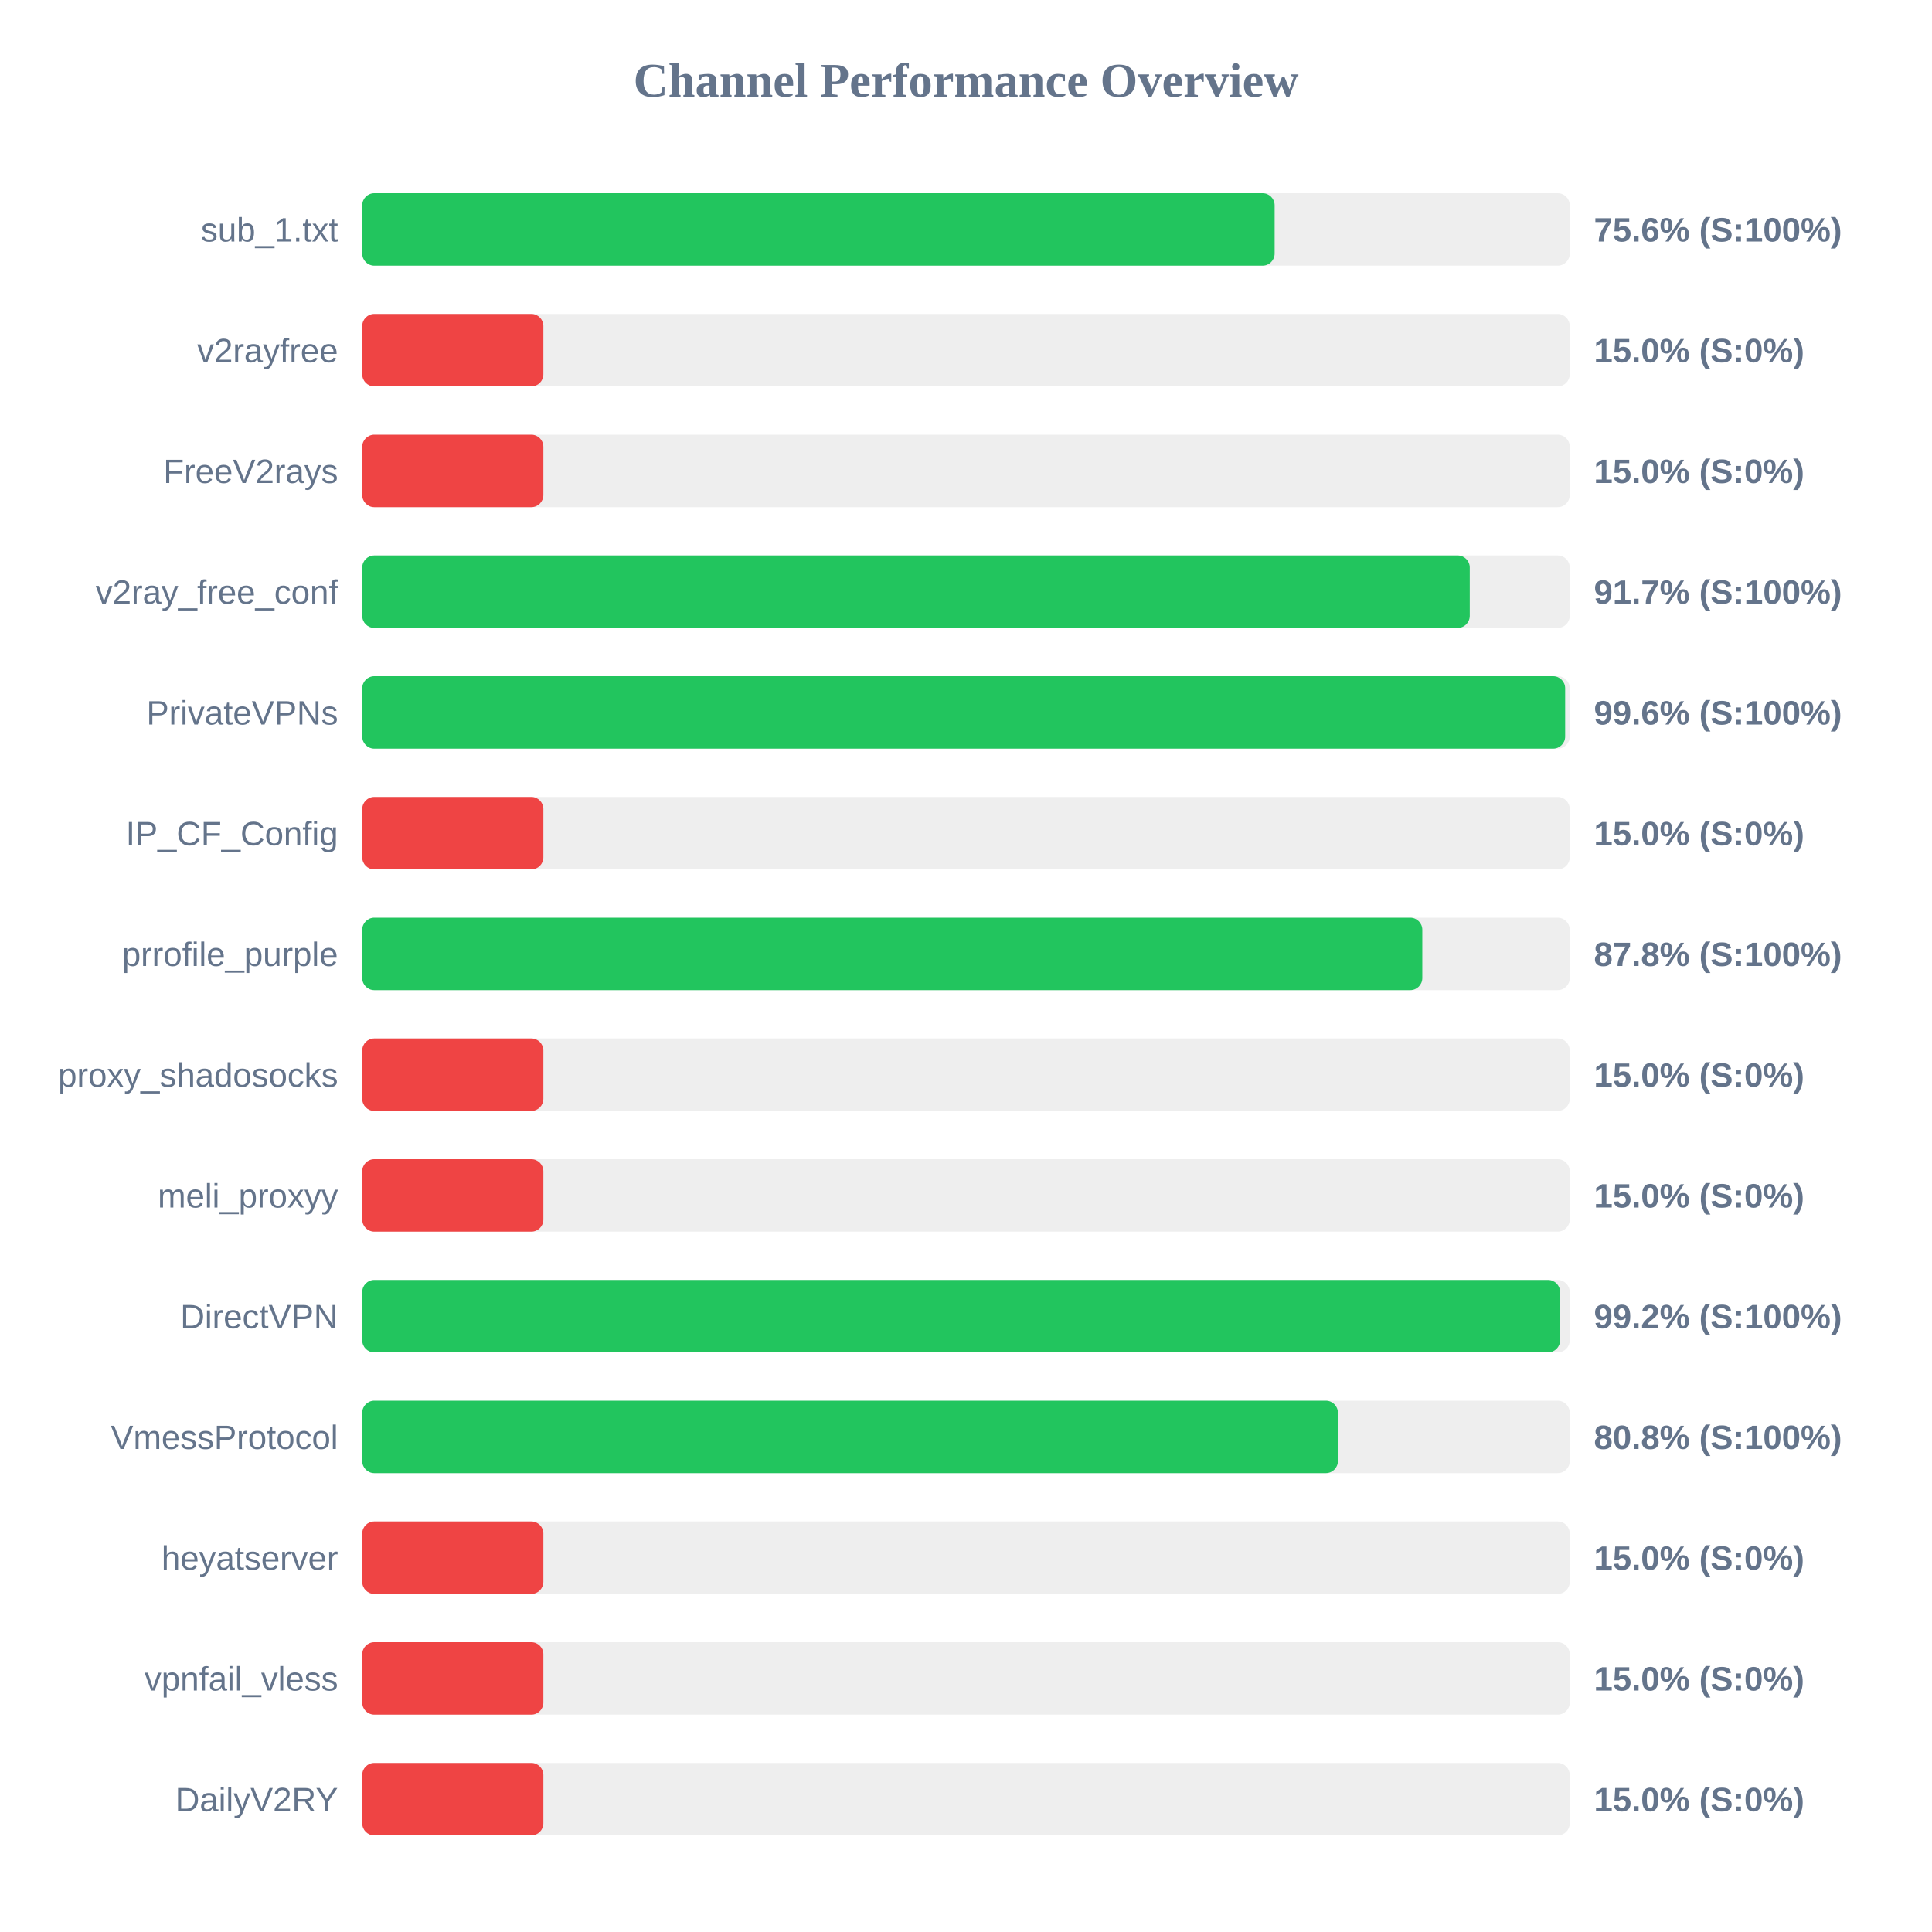
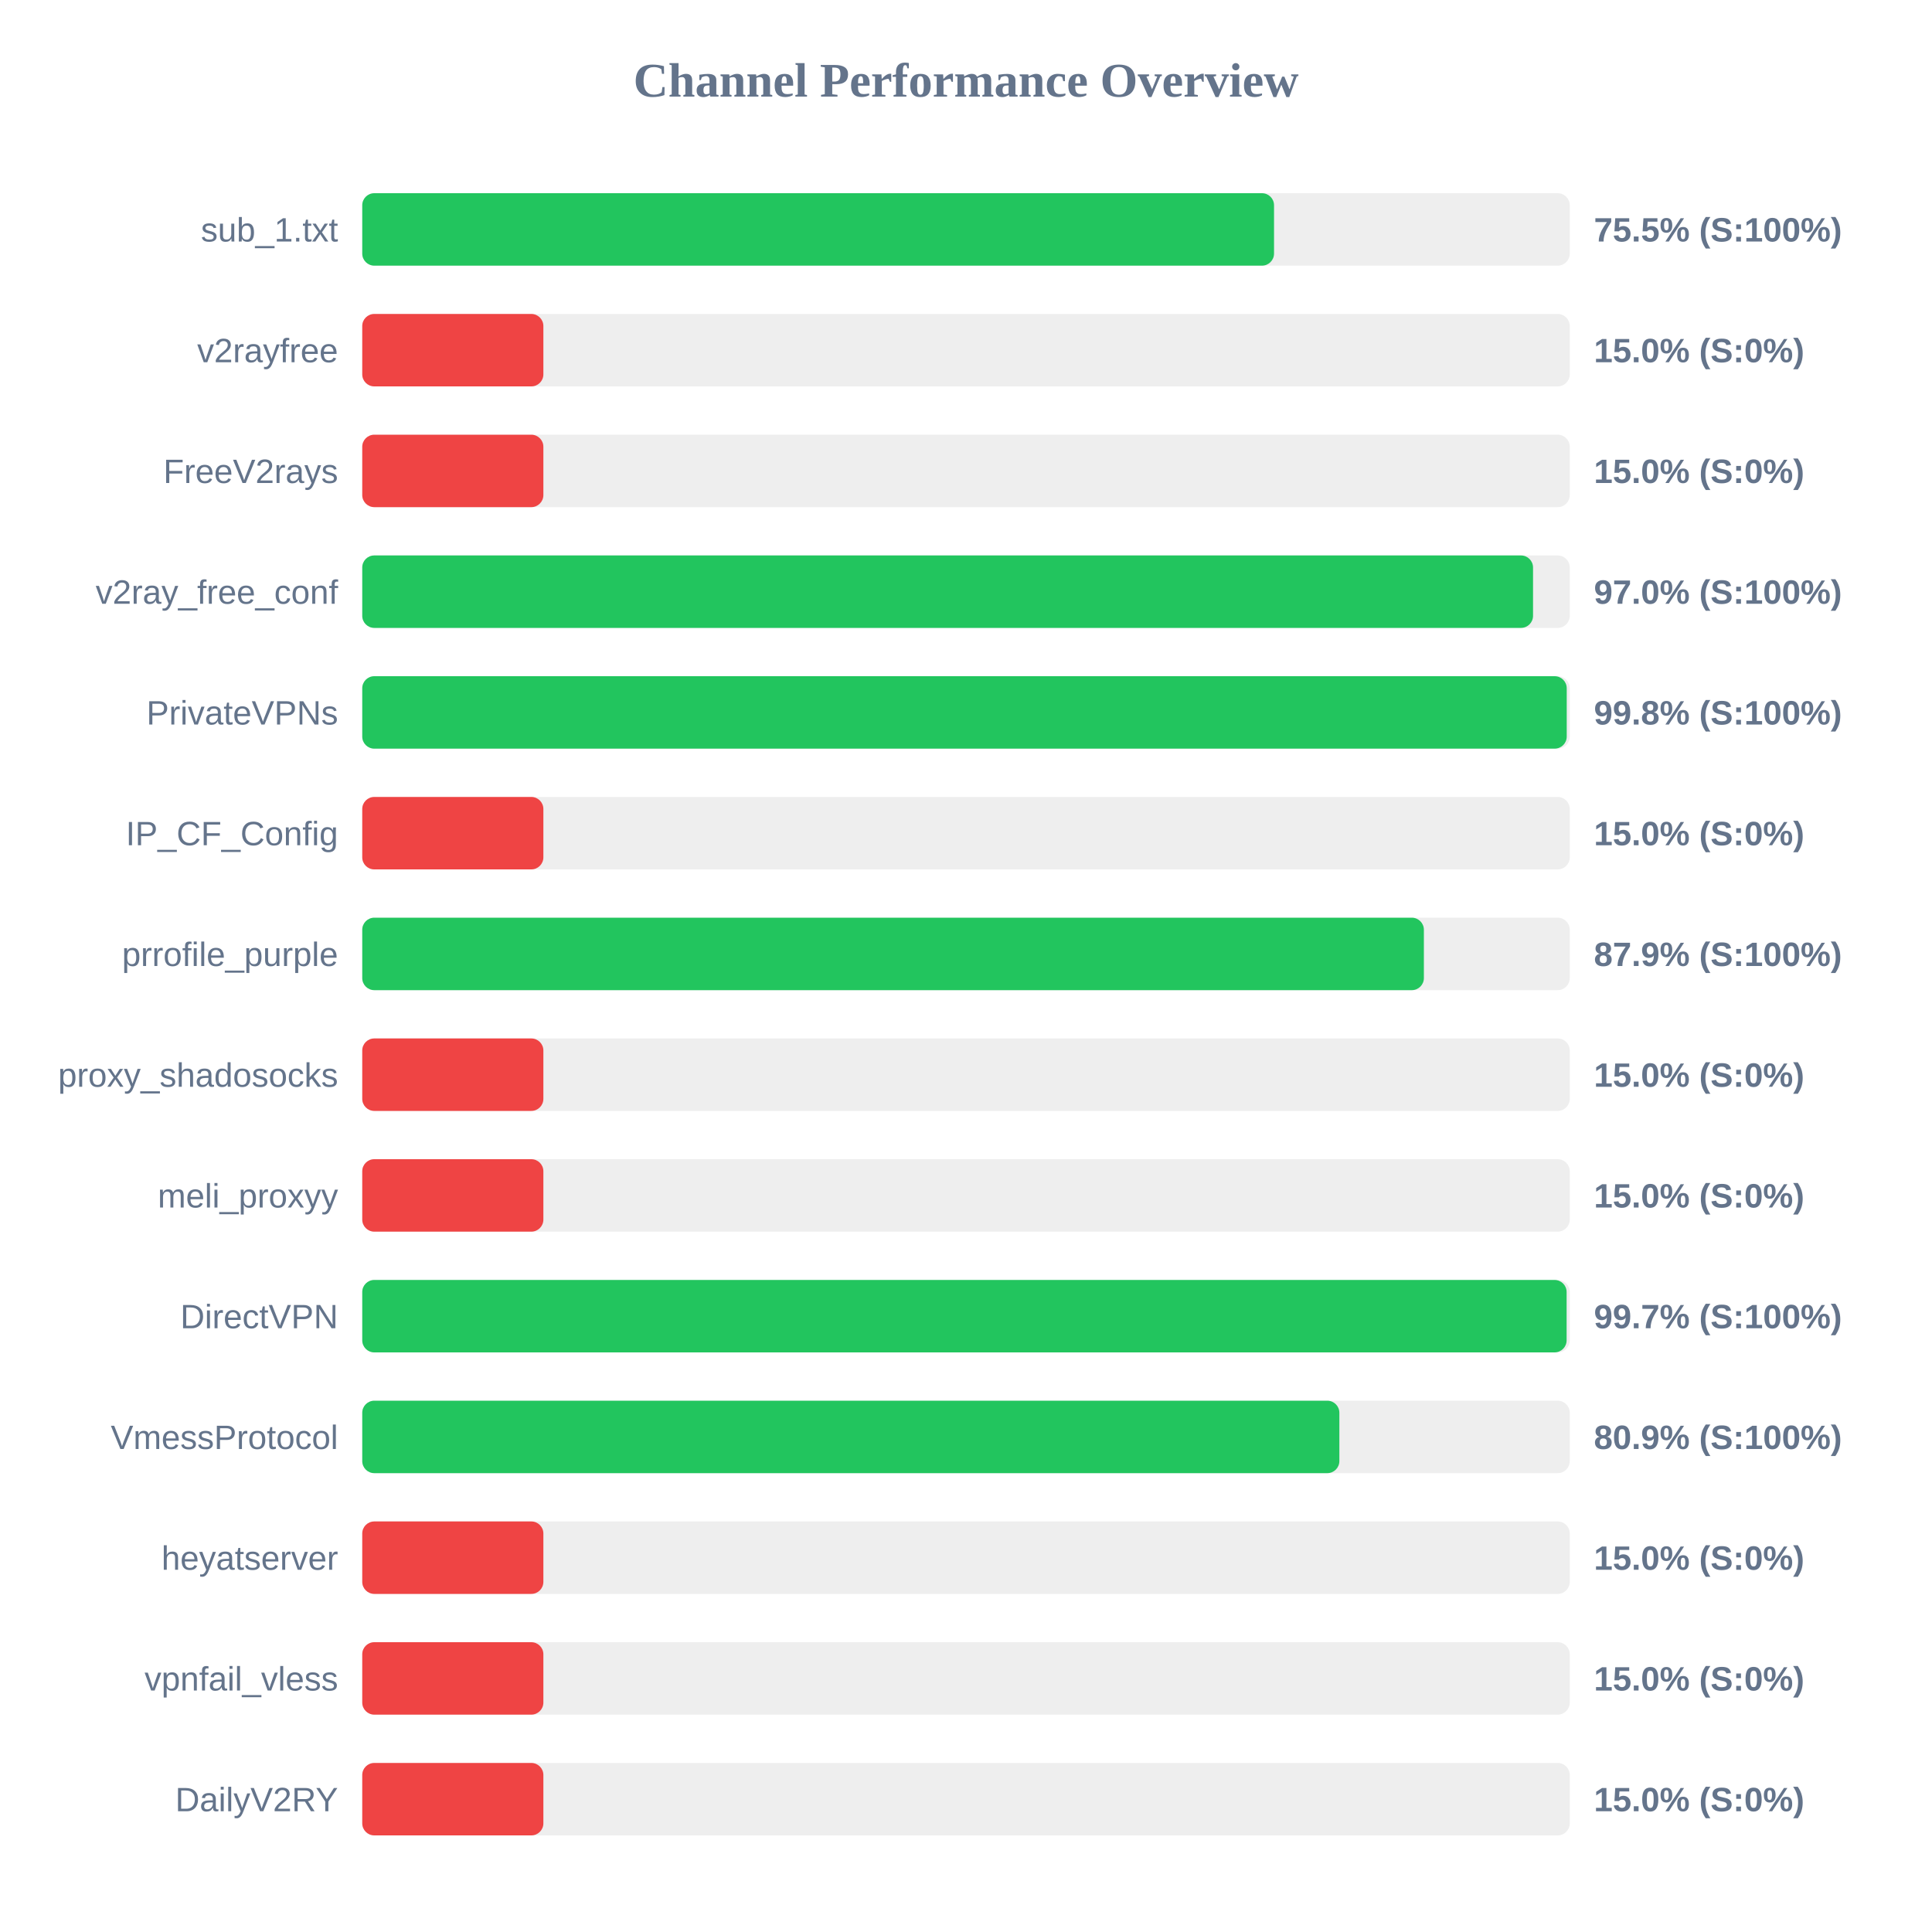
<svg xmlns="http://www.w3.org/2000/svg" width="800" height="800" version="1.1">
  <style>
        .row { font: 14px Arial; fill: #64748b; }
        .score { font: bold 14px Arial; fill: #64748b; }
    </style>
  <text x="400" y="40" text-anchor="middle" font-size="20px" font-weight="bold" fill="#64748b">Channel Performance Overview</text>
  <rect x="150" y="80" width="500" height="30" fill="#eee" rx="5" />
-   <rect x="150" y="80" width="377.8" height="30" fill="#22c55e" rx="5" />
+   <rect x="150" y="80" width="377.55" height="30" fill="#22c55e" rx="5" />
  <text x="140" y="100" text-anchor="end" class="row">sub_1.txt</text>
-   <text x="660" y="100" text-anchor="start" class="score">75.6% (S:100%)</text>
+   <text x="660" y="100" text-anchor="start" class="score">75.5% (S:100%)</text>
  <rect x="150" y="130" width="500" height="30" fill="#eee" rx="5" />
  <rect x="150" y="130" width="75.0" height="30" fill="#ef4444" rx="5" />
  <text x="140" y="150" text-anchor="end" class="row">v2rayfree</text>
  <text x="660" y="150" text-anchor="start" class="score">15.0% (S:0%)</text>
  <rect x="150" y="180" width="500" height="30" fill="#eee" rx="5" />
  <rect x="150" y="180" width="75.0" height="30" fill="#ef4444" rx="5" />
  <text x="140" y="200" text-anchor="end" class="row">FreeV2rays</text>
  <text x="660" y="200" text-anchor="start" class="score">15.0% (S:0%)</text>
  <rect x="150" y="230" width="500" height="30" fill="#eee" rx="5" />
-   <rect x="150" y="230" width="458.6" height="30" fill="#22c55e" rx="5" />
+   <rect x="150" y="230" width="484.8" height="30" fill="#22c55e" rx="5" />
  <text x="140" y="250" text-anchor="end" class="row">v2ray_free_conf</text>
-   <text x="660" y="250" text-anchor="start" class="score">91.7% (S:100%)</text>
+   <text x="660" y="250" text-anchor="start" class="score">97.0% (S:100%)</text>
  <rect x="150" y="280" width="500" height="30" fill="#eee" rx="5" />
-   <rect x="150" y="280" width="498.1" height="30" fill="#22c55e" rx="5" />
+   <rect x="150" y="280" width="498.75" height="30" fill="#22c55e" rx="5" />
  <text x="140" y="300" text-anchor="end" class="row">PrivateVPNs</text>
-   <text x="660" y="300" text-anchor="start" class="score">99.6% (S:100%)</text>
+   <text x="660" y="300" text-anchor="start" class="score">99.8% (S:100%)</text>
  <rect x="150" y="330" width="500" height="30" fill="#eee" rx="5" />
  <rect x="150" y="330" width="75.0" height="30" fill="#ef4444" rx="5" />
  <text x="140" y="350" text-anchor="end" class="row">IP_CF_Config</text>
  <text x="660" y="350" text-anchor="start" class="score">15.0% (S:0%)</text>
  <rect x="150" y="380" width="500" height="30" fill="#eee" rx="5" />
-   <rect x="150" y="380" width="438.95" height="30" fill="#22c55e" rx="5" />
+   <rect x="150" y="380" width="439.6" height="30" fill="#22c55e" rx="5" />
  <text x="140" y="400" text-anchor="end" class="row">prrofile_purple</text>
-   <text x="660" y="400" text-anchor="start" class="score">87.8% (S:100%)</text>
+   <text x="660" y="400" text-anchor="start" class="score">87.9% (S:100%)</text>
  <rect x="150" y="430" width="500" height="30" fill="#eee" rx="5" />
  <rect x="150" y="430" width="75.0" height="30" fill="#ef4444" rx="5" />
  <text x="140" y="450" text-anchor="end" class="row">proxy_shadosocks</text>
  <text x="660" y="450" text-anchor="start" class="score">15.0% (S:0%)</text>
  <rect x="150" y="480" width="500" height="30" fill="#eee" rx="5" />
  <rect x="150" y="480" width="75.0" height="30" fill="#ef4444" rx="5" />
  <text x="140" y="500" text-anchor="end" class="row">meli_proxyy</text>
  <text x="660" y="500" text-anchor="start" class="score">15.0% (S:0%)</text>
  <rect x="150" y="530" width="500" height="30" fill="#eee" rx="5" />
-   <rect x="150" y="530" width="496.0" height="30" fill="#22c55e" rx="5" />
+   <rect x="150" y="530" width="498.7" height="30" fill="#22c55e" rx="5" />
  <text x="140" y="550" text-anchor="end" class="row">DirectVPN</text>
-   <text x="660" y="550" text-anchor="start" class="score">99.2% (S:100%)</text>
+   <text x="660" y="550" text-anchor="start" class="score">99.7% (S:100%)</text>
  <rect x="150" y="580" width="500" height="30" fill="#eee" rx="5" />
-   <rect x="150" y="580" width="404.0" height="30" fill="#22c55e" rx="5" />
+   <rect x="150" y="580" width="404.6" height="30" fill="#22c55e" rx="5" />
  <text x="140" y="600" text-anchor="end" class="row">VmessProtocol</text>
-   <text x="660" y="600" text-anchor="start" class="score">80.8% (S:100%)</text>
+   <text x="660" y="600" text-anchor="start" class="score">80.9% (S:100%)</text>
  <rect x="150" y="630" width="500" height="30" fill="#eee" rx="5" />
  <rect x="150" y="630" width="75.0" height="30" fill="#ef4444" rx="5" />
  <text x="140" y="650" text-anchor="end" class="row">heyatserver</text>
  <text x="660" y="650" text-anchor="start" class="score">15.0% (S:0%)</text>
  <rect x="150" y="680" width="500" height="30" fill="#eee" rx="5" />
  <rect x="150" y="680" width="75.0" height="30" fill="#ef4444" rx="5" />
  <text x="140" y="700" text-anchor="end" class="row">vpnfail_vless</text>
  <text x="660" y="700" text-anchor="start" class="score">15.0% (S:0%)</text>
  <rect x="150" y="730" width="500" height="30" fill="#eee" rx="5" />
  <rect x="150" y="730" width="75.0" height="30" fill="#ef4444" rx="5" />
  <text x="140" y="750" text-anchor="end" class="row">DailyV2RY</text>
  <text x="660" y="750" text-anchor="start" class="score">15.0% (S:0%)</text>
</svg>
